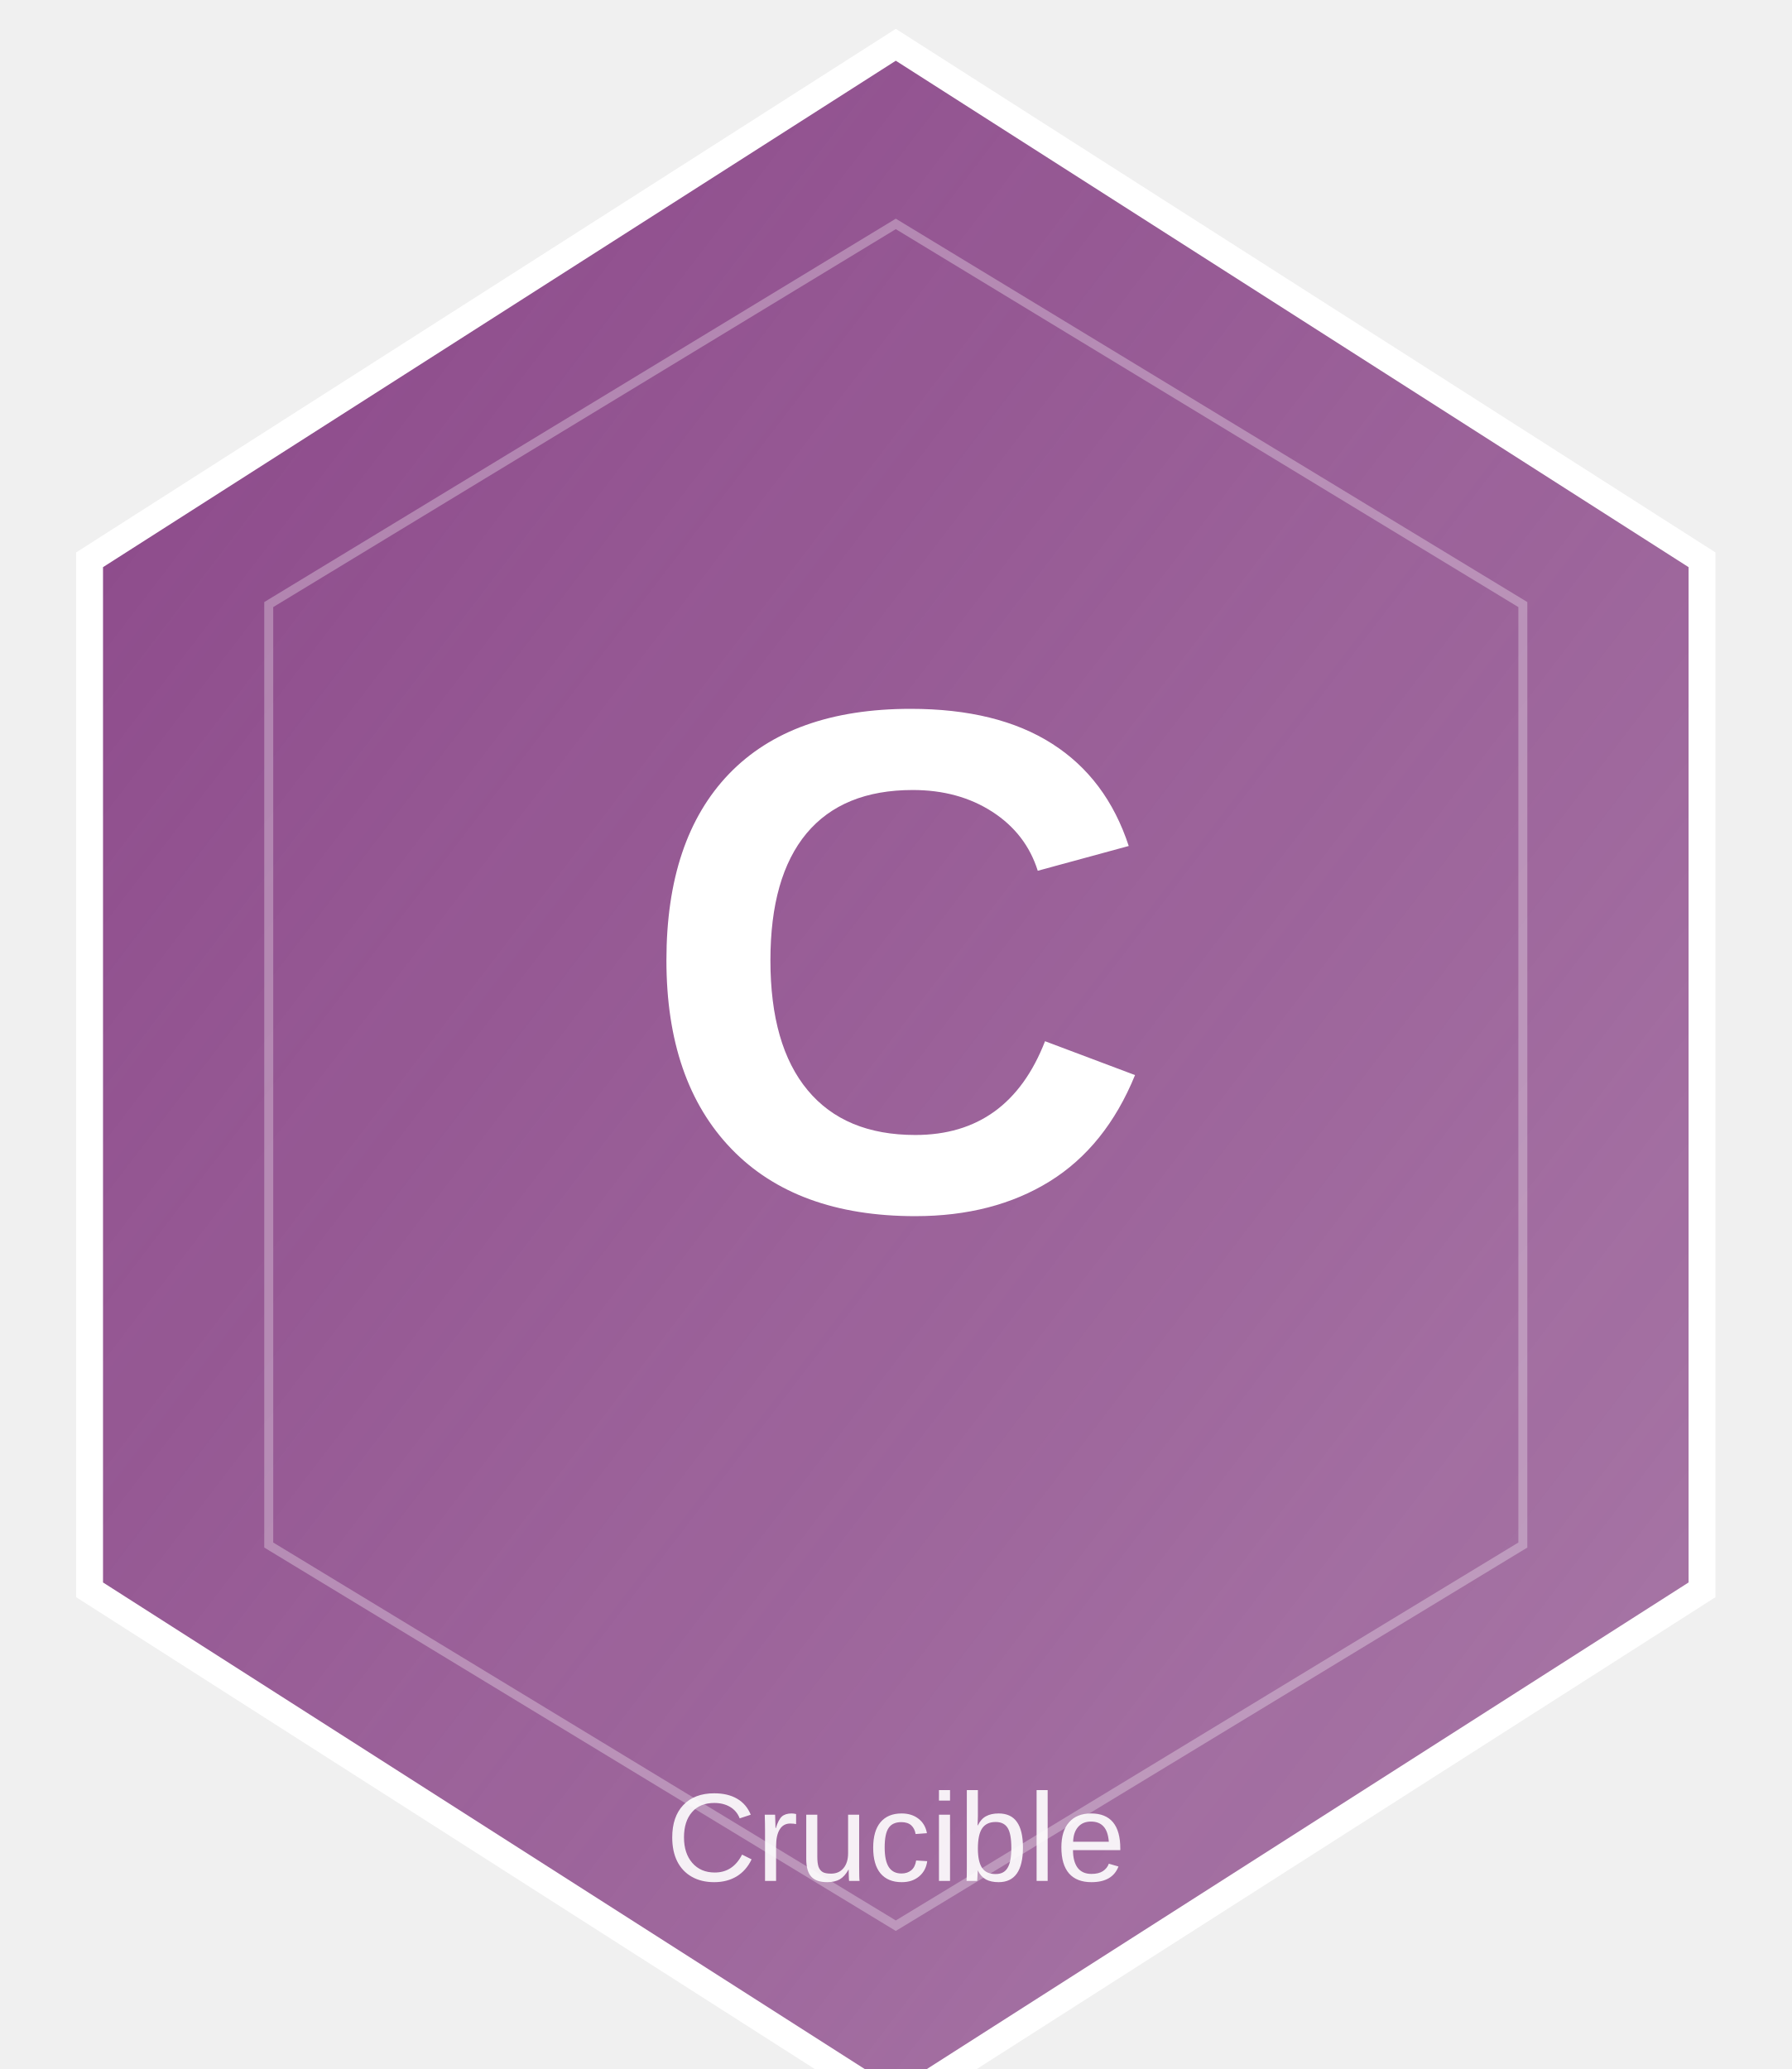
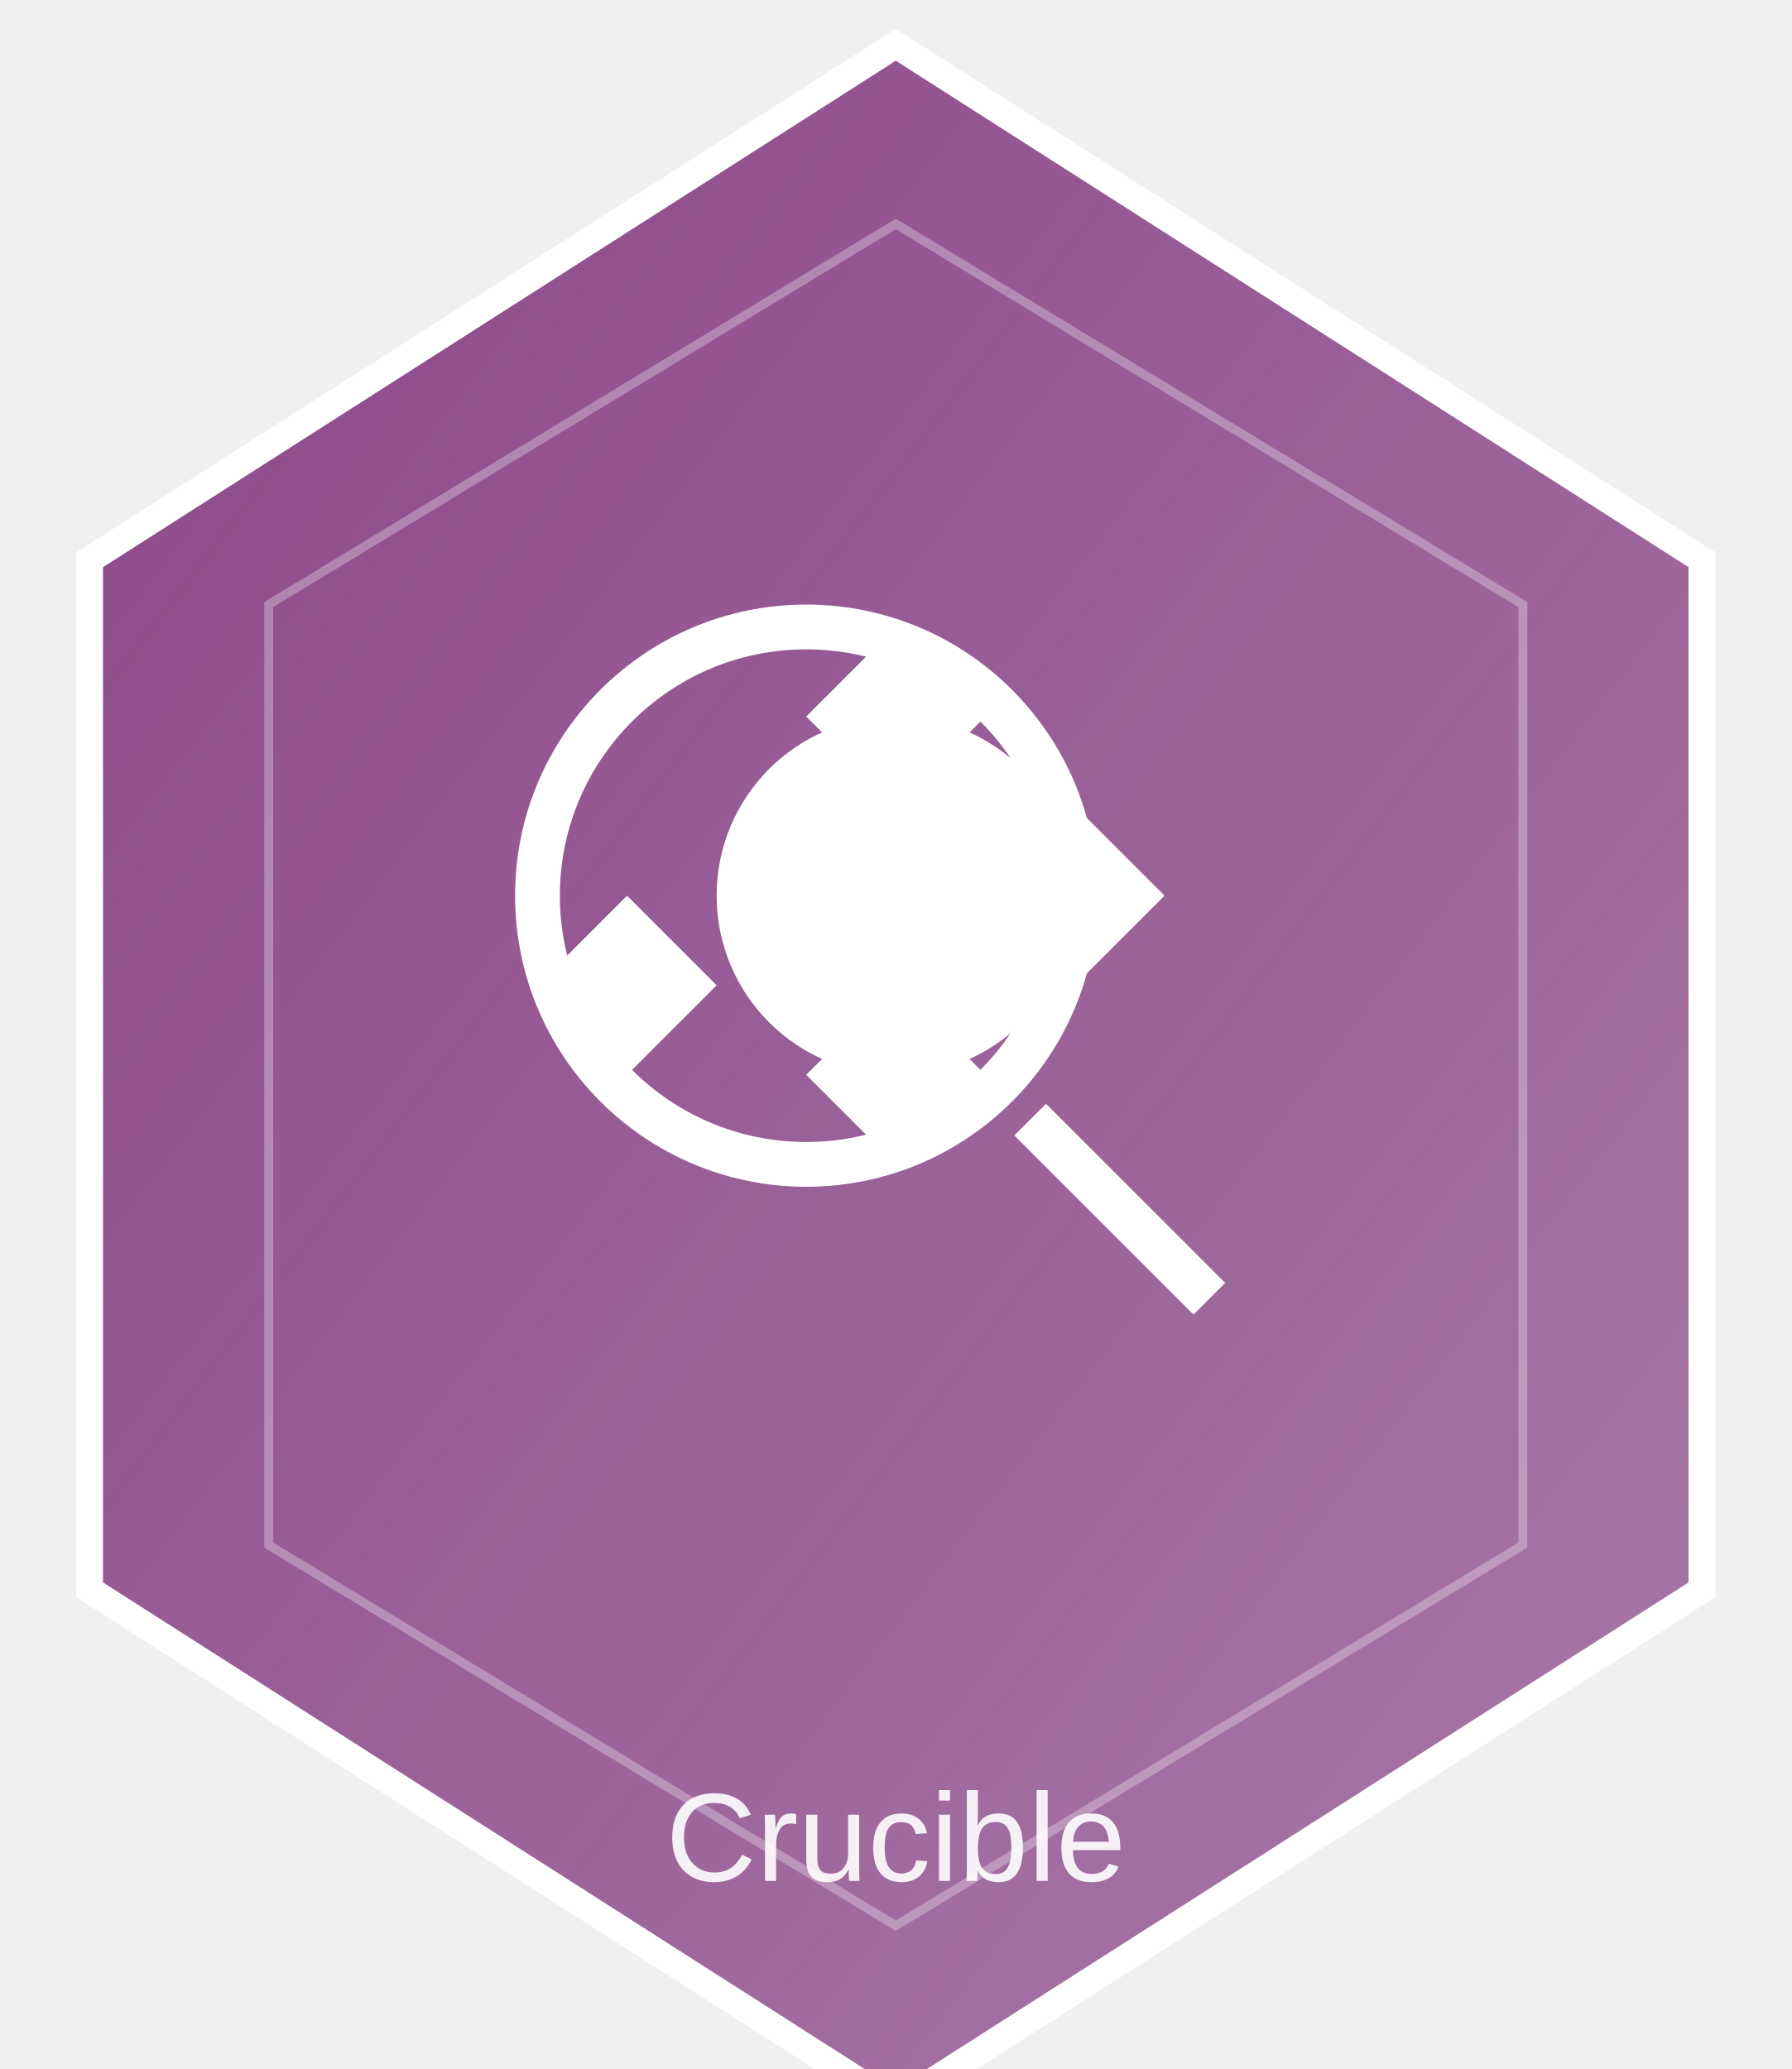
<svg xmlns="http://www.w3.org/2000/svg" width="200" height="231" viewBox="0 0 200 231">
  <defs>
    <linearGradient id="grad_crucible_ensemble" x1="0%" y1="0%" x2="100%" y2="100%">
      <stop offset="0%" style="stop-color:#8B4789;stop-opacity:1" />
      <stop offset="100%" style="stop-color:#8B4789;stop-opacity:0.7" />
    </linearGradient>
  </defs>
  <path d="M 100,5 L 190,62.5 L 190,177.5 L 100,235 L 10,177.5 L 10,62.5 Z" fill="url(#grad_crucible_ensemble)" stroke="#FFFFFF" stroke-width="3" />
  <path d="M 100,25 L 170,67.5 L 170,172.5 L 100,215 L 30,172.5 L 30,67.5 Z" fill="none" stroke="#FFFFFF" stroke-width="1" opacity="0.3" />
-   <text x="100" y="135" font-family="Arial, sans-serif" font-size="80" font-weight="bold" fill="#FFFFFF" text-anchor="middle">
-     C
-   </text>
+   <path d="M100 120 a 20 20 0 1 0 0 -40 a 20 20 0 1 0 0 40z" fill="white" />
+   <path d="M100 70 l 10 10 l -10 10 l -10 -10z" fill="white" />
+   <path d="M100 130 l 10 -10 l -10 -10 l -10 10z" fill="white" />
+   <path d="M70 100 l 10 10 l -10 10 l -10 -10z" fill="white" />
+   <path d="M130 100 l -10 10 l -10 -10 l 10 -10z" fill="white" />
+   <circle cx="90" cy="100" r="30" stroke="white" stroke-width="5" fill="none" />
+   <line x1="115" y1="125" x2="135" y2="145" stroke="white" stroke-width="5" />
  <text x="100" y="210" font-family="Arial, sans-serif" font-size="14" font-weight="normal" fill="#FFFFFF" text-anchor="middle" opacity="0.9">
    Crucible
  </text>
</svg>
